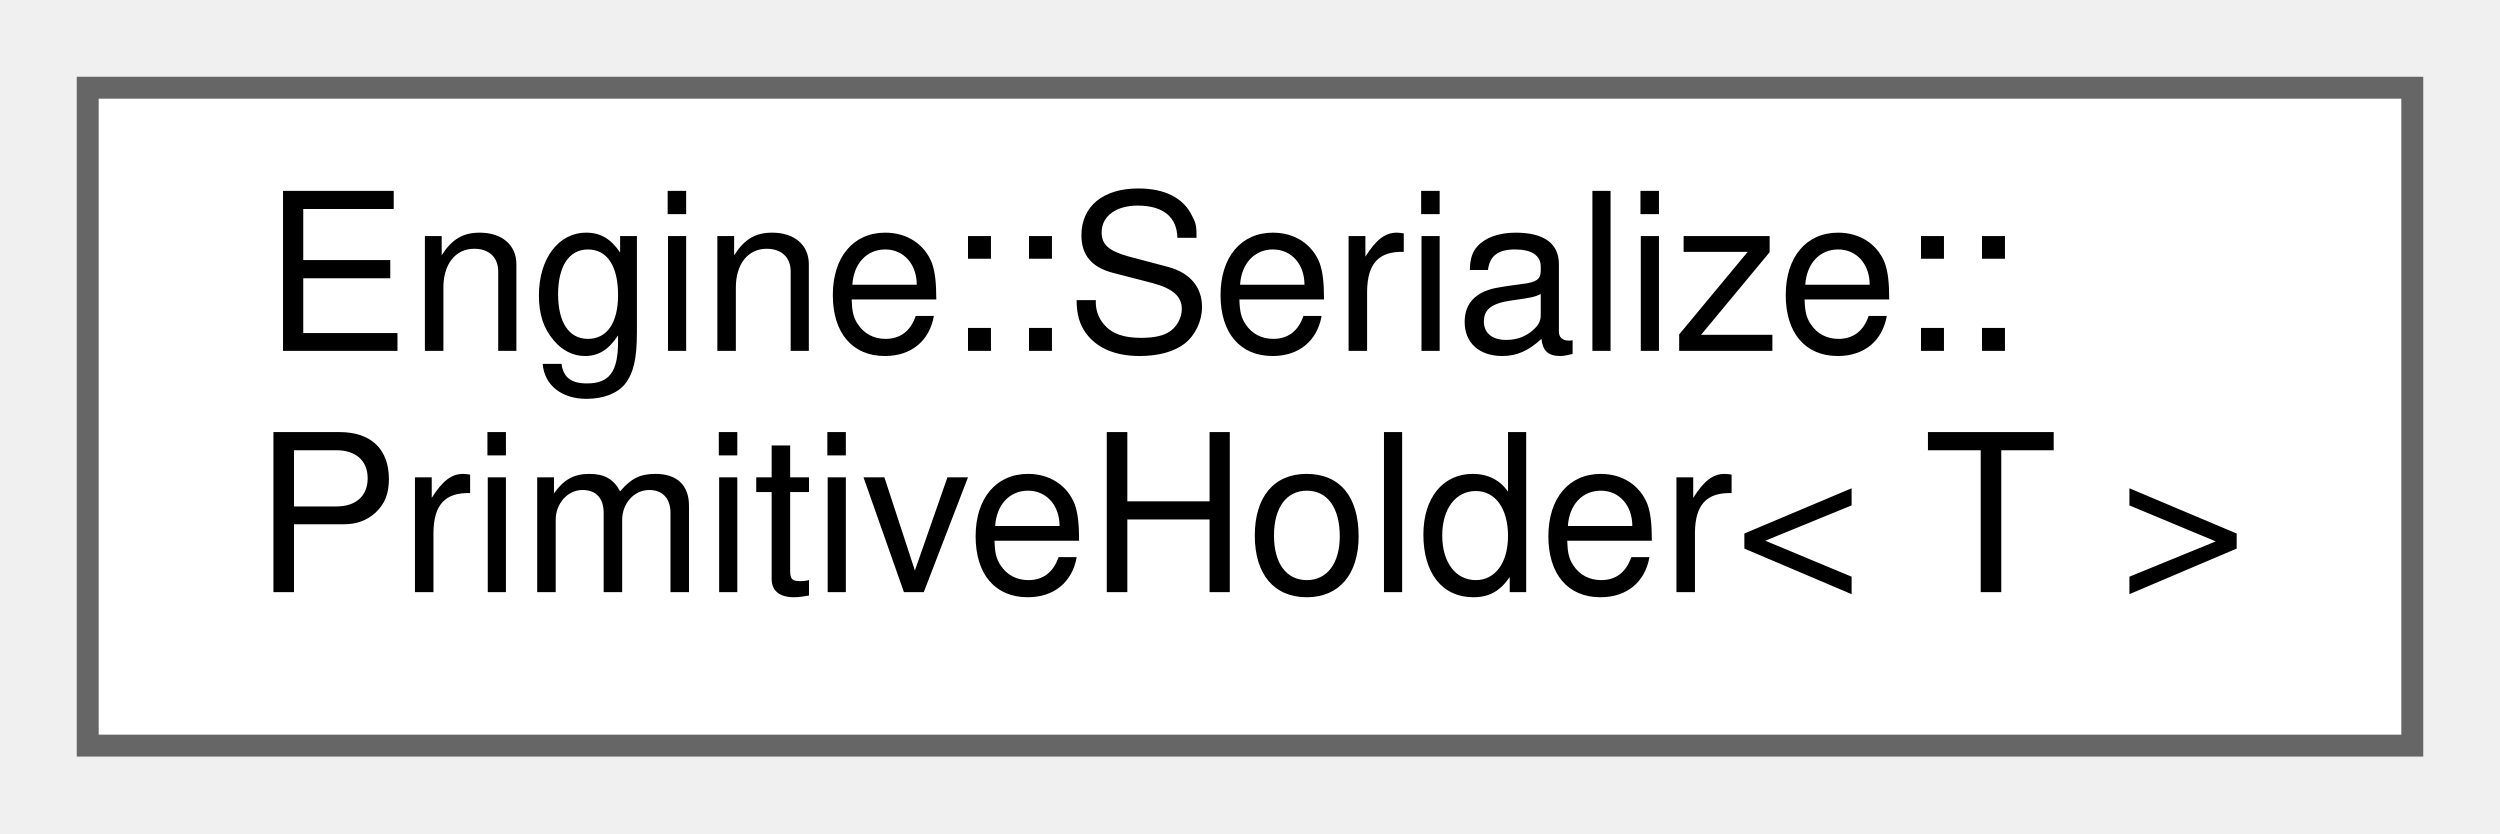
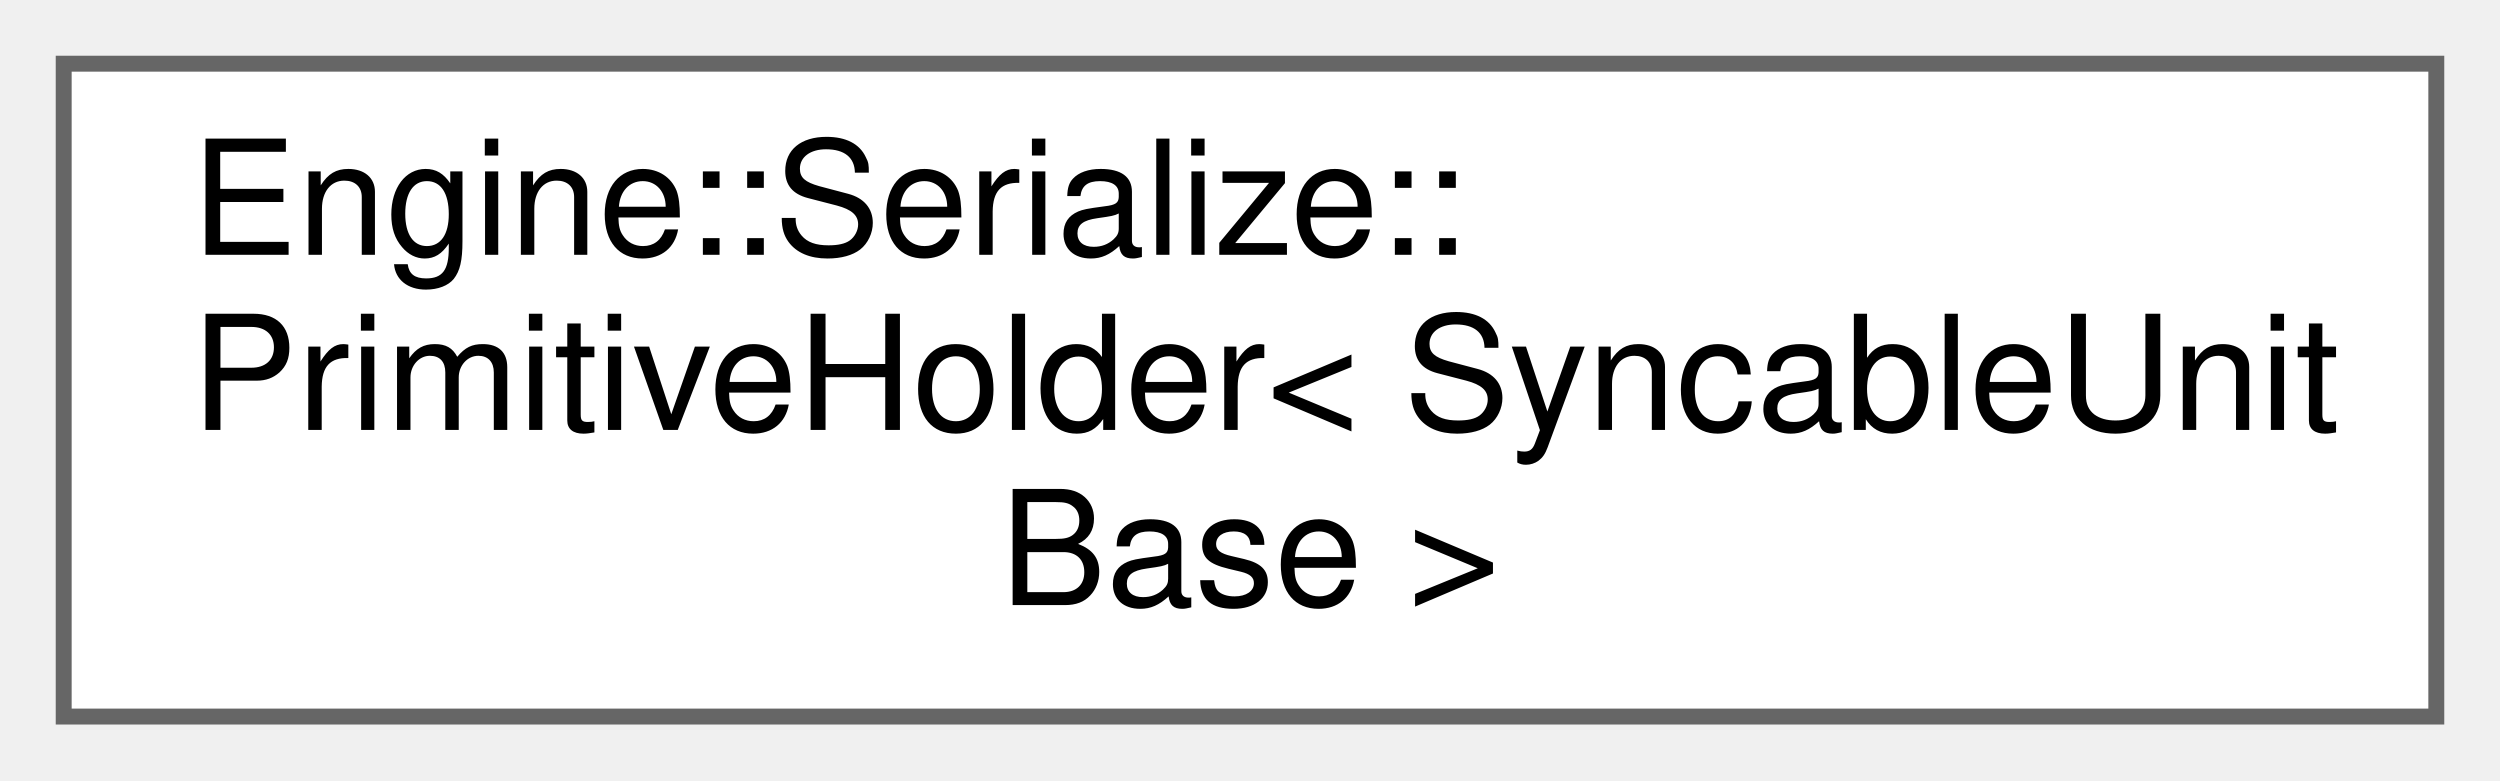
- <svg xmlns="http://www.w3.org/2000/svg" xmlns:xlink="http://www.w3.org/1999/xlink" width="114pt" height="38pt" viewBox="0.00 0.00 114.00 38.00">
-   <g id="graph0" class="graph" transform="scale(1 1) rotate(0) translate(4 34)">
+ <svg xmlns="http://www.w3.org/2000/svg" xmlns:xlink="http://www.w3.org/1999/xlink" width="157pt" height="49pt" viewBox="0.00 0.00 157.00 49.00">
+   <g id="graph0" class="graph" transform="scale(1 1) rotate(0) translate(4 45)">
    <g id="node1" class="node">
      <g id="a_node1">
-         <a xlink:href="struct_engine_1_1_serialize_1_1_primitive_holder.html" target="_top" xlink:title=" ">
-           <polygon fill="white" stroke="#666666" points="106,-30 0,-30 0,0 106,0 106,-30" />
-           <text text-anchor="start" x="8" y="-18" font-family="Helvetica,sans-Serif" font-size="10.00">Engine::Serialize::</text>
-           <text text-anchor="middle" x="53" y="-7" font-family="Helvetica,sans-Serif" font-size="10.00">PrimitiveHolder&lt; T &gt;</text>
+         <a xlink:href="struct_engine_1_1_serialize_1_1_primitive_holder_3_01_syncable_unit_base_01_4.html" target="_top" xlink:title=" ">
+           <polygon fill="white" stroke="#666666" points="149,-41 0,-41 0,0 149,0 149,-41" />
+           <text text-anchor="start" x="8" y="-29" font-family="Helvetica,sans-Serif" font-size="10.00">Engine::Serialize::</text>
+           <text text-anchor="start" x="8" y="-18" font-family="Helvetica,sans-Serif" font-size="10.00">PrimitiveHolder&lt; SyncableUnit</text>
+           <text text-anchor="middle" x="74.5" y="-7" font-family="Helvetica,sans-Serif" font-size="10.00">Base &gt;</text>
        </a>
      </g>
    </g>
  </g>
</svg>
